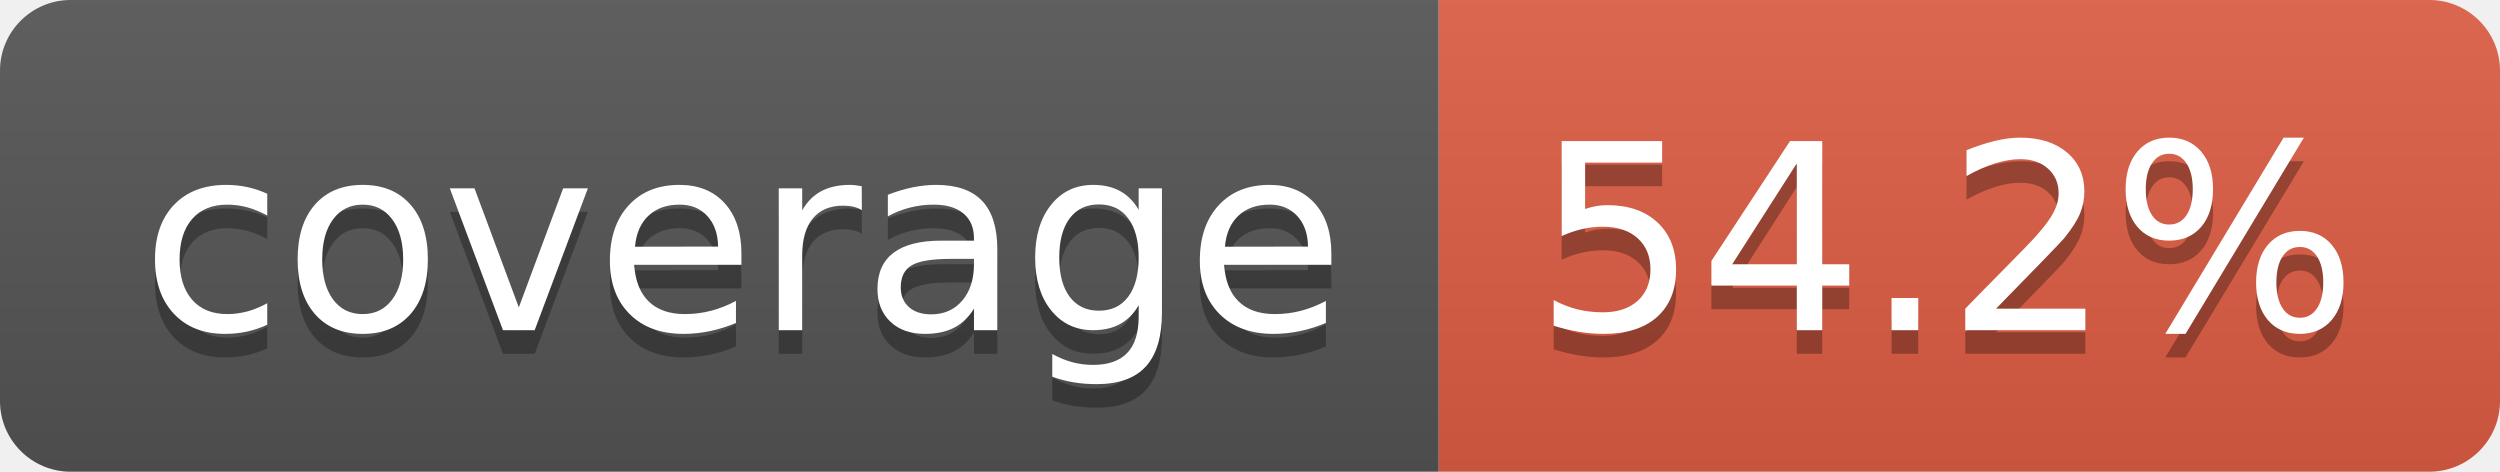
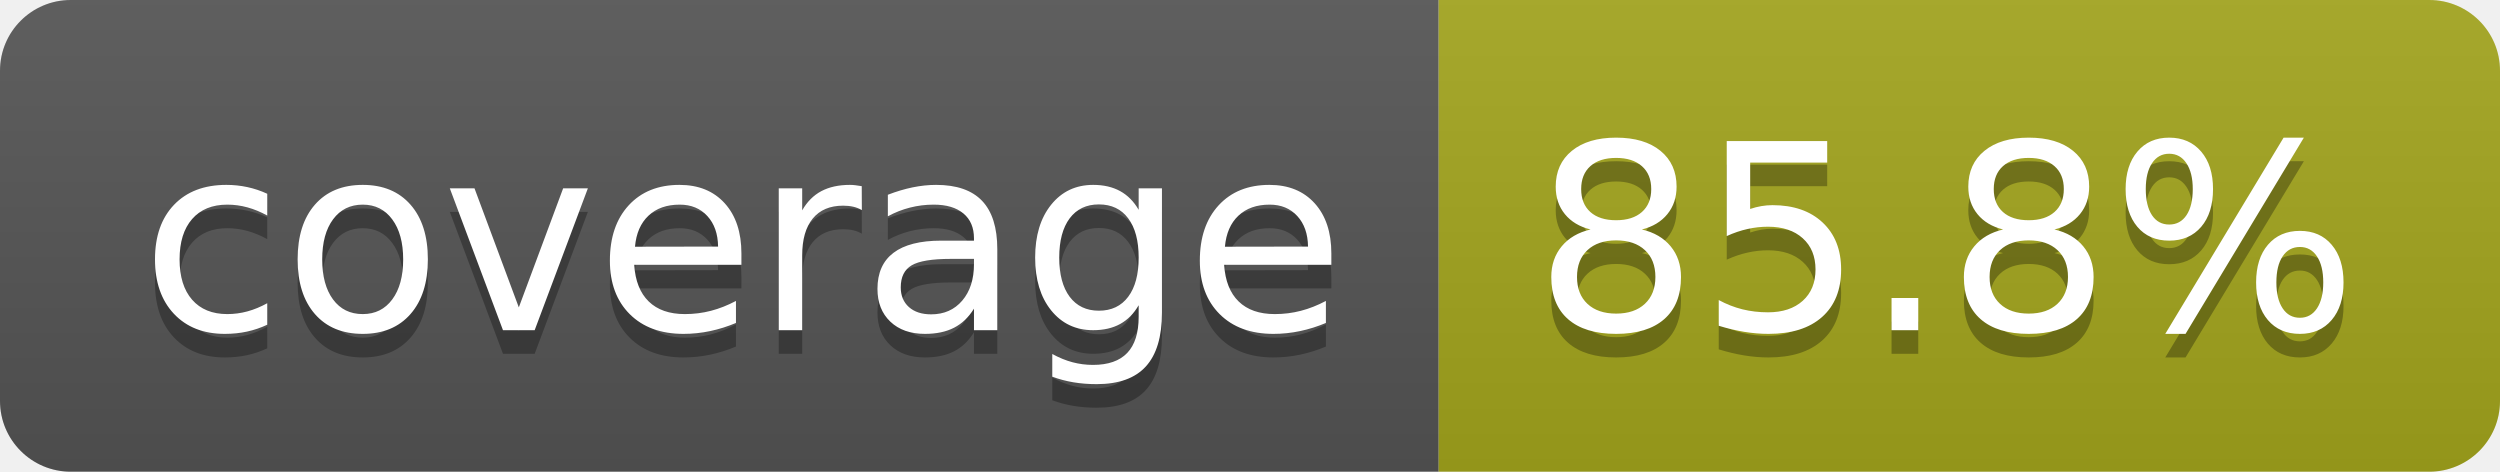
- <svg xmlns="http://www.w3.org/2000/svg" width="106" height="20" role="img" aria-label="coverage: 54.2%">
+ <svg xmlns="http://www.w3.org/2000/svg" width="106" height="20" role="img" aria-label="coverage: 85.8%">
  <linearGradient id="s" x2="0" y2="100%">
    <stop offset="0" stop-color="#bbb" stop-opacity=".1" />
    <stop offset="1" stop-opacity=".1" />
  </linearGradient>
  <clipPath id="r">
    <rect width="106" height="20" rx="3" fill="#fff" />
  </clipPath>
  <g clip-path="url(#r)">
    <rect width="61" height="20" fill="#555" />
-     <rect x="61" width="45" height="20" fill="#e05d44" />
+     <rect x="61" width="45" height="20" fill="#a4a61d" />
    <rect width="106" height="20" fill="url(#s)" />
  </g>
  <g fill="#fff" text-anchor="middle" font-family="Verdana,Geneva,DejaVu Sans,sans-serif" text-rendering="geometricPrecision" font-size="110">
    <text aria-hidden="true" x="315" y="150" fill="#010101" fill-opacity=".3" transform="scale(.1)" textLength="510">coverage</text>
    <text x="315" y="140" transform="scale(.1)" fill="#fff" textLength="510">coverage</text>
-     <text aria-hidden="true" x="825" y="150" fill="#010101" fill-opacity=".3" transform="scale(.1)" textLength="350">54.2%</text>
-     <text x="825" y="140" transform="scale(.1)" fill="#fff" textLength="350">54.2%</text>
+     <text aria-hidden="true" x="825" y="150" fill="#010101" fill-opacity=".3" transform="scale(.1)" textLength="350">85.8%</text>
+     <text x="825" y="140" transform="scale(.1)" fill="#fff" textLength="350">85.8%</text>
  </g>
</svg>
